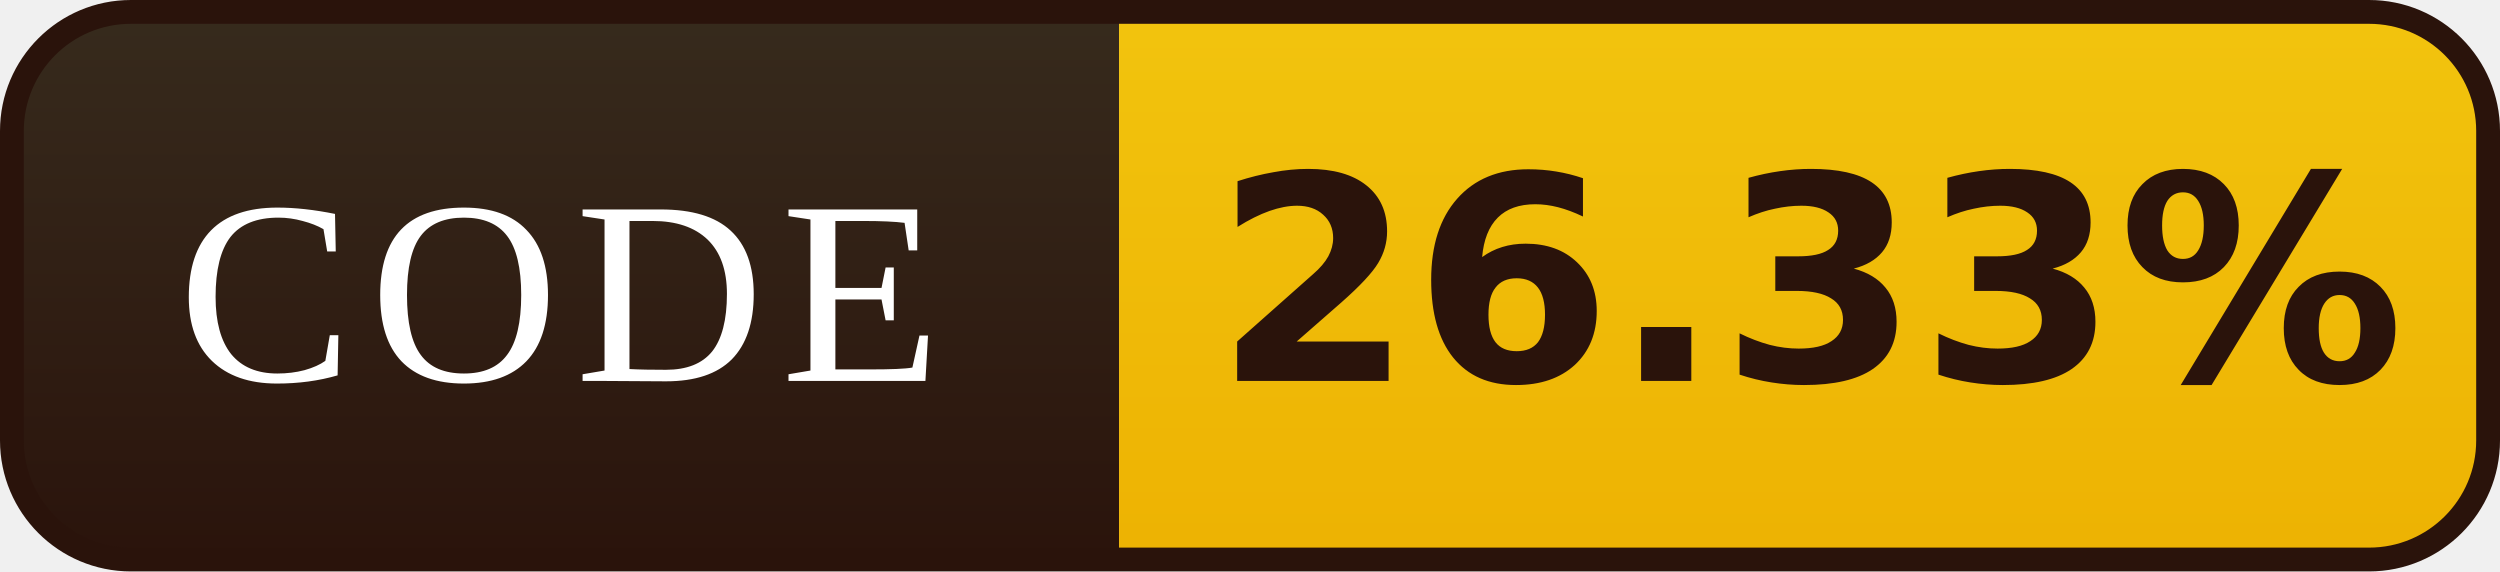
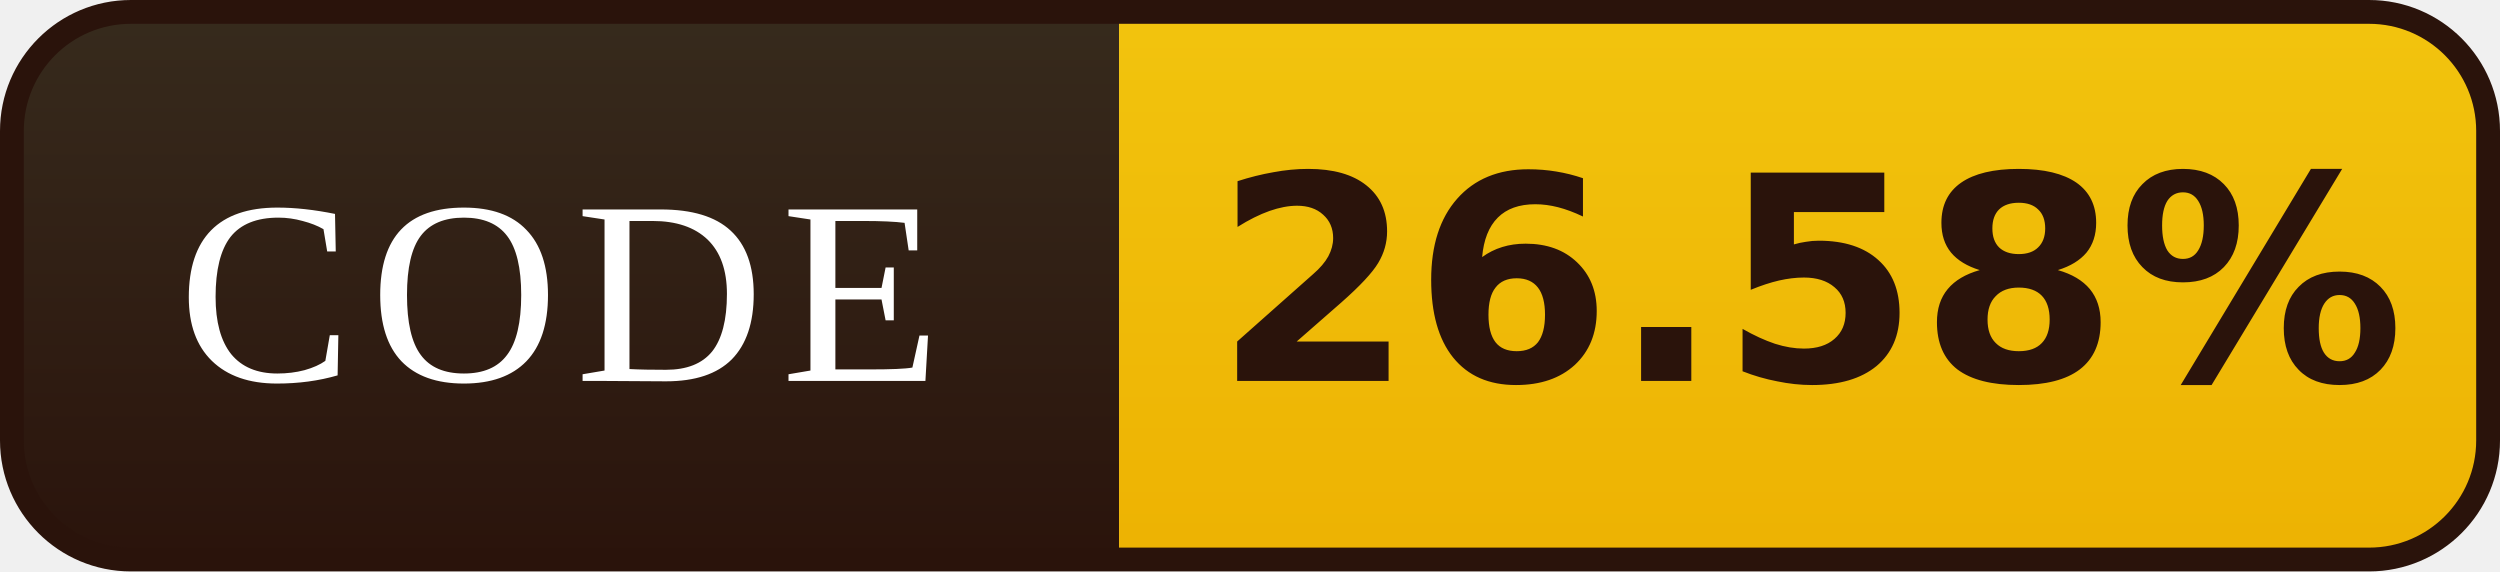
- <svg xmlns="http://www.w3.org/2000/svg" width="105" height="24" viewBox="0 0 105 24" role="img" aria-label="CODE: 26.33%">
+ <svg xmlns="http://www.w3.org/2000/svg" width="105" height="24" viewBox="0 0 105 24" role="img" aria-label="CODE: 26.58%">
  <defs>
    <linearGradient id="l" x1="0" y1="0" x2="0" y2="1">
      <stop offset="0" stop-color="#372B1D" />
      <stop offset="1" stop-color="#2A130B" />
    </linearGradient>
    <linearGradient id="v" x1="0" y1="0" x2="0" y2="1">
      <stop offset="0" stop-color="#F2C40E" />
      <stop offset="1" stop-color="#EDB202" />
    </linearGradient>
    <clipPath id="r">
      <rect x="0.5" y="0.5" width="104" height="23" rx="5" />
    </clipPath>
  </defs>
  <g clip-path="url(#r)">
    <rect width="47" height="24" fill="url(#l)" />
    <rect x="47" width="58" height="24" fill="url(#v)" />
  </g>
  <rect x="0.5" y="0.5" width="104" height="23" rx="5" fill="none" stroke="#2A130B" />
  <g font-family="Georgia,'Times New Roman',serif" font-size="11" letter-spacing="0.7" fill="#FFFFFF" text-anchor="middle">
    <text x="23.5" y="16">CODE</text>
  </g>
  <g font-family="Verdana,'DejaVu Sans',sans-serif" font-size="12" font-weight="bold" fill="#2A130B" text-anchor="middle">
-     <text x="76.0" y="16">26.33%</text>
+     <text x="76.0" y="16">26.58%</text>
  </g>
</svg>
